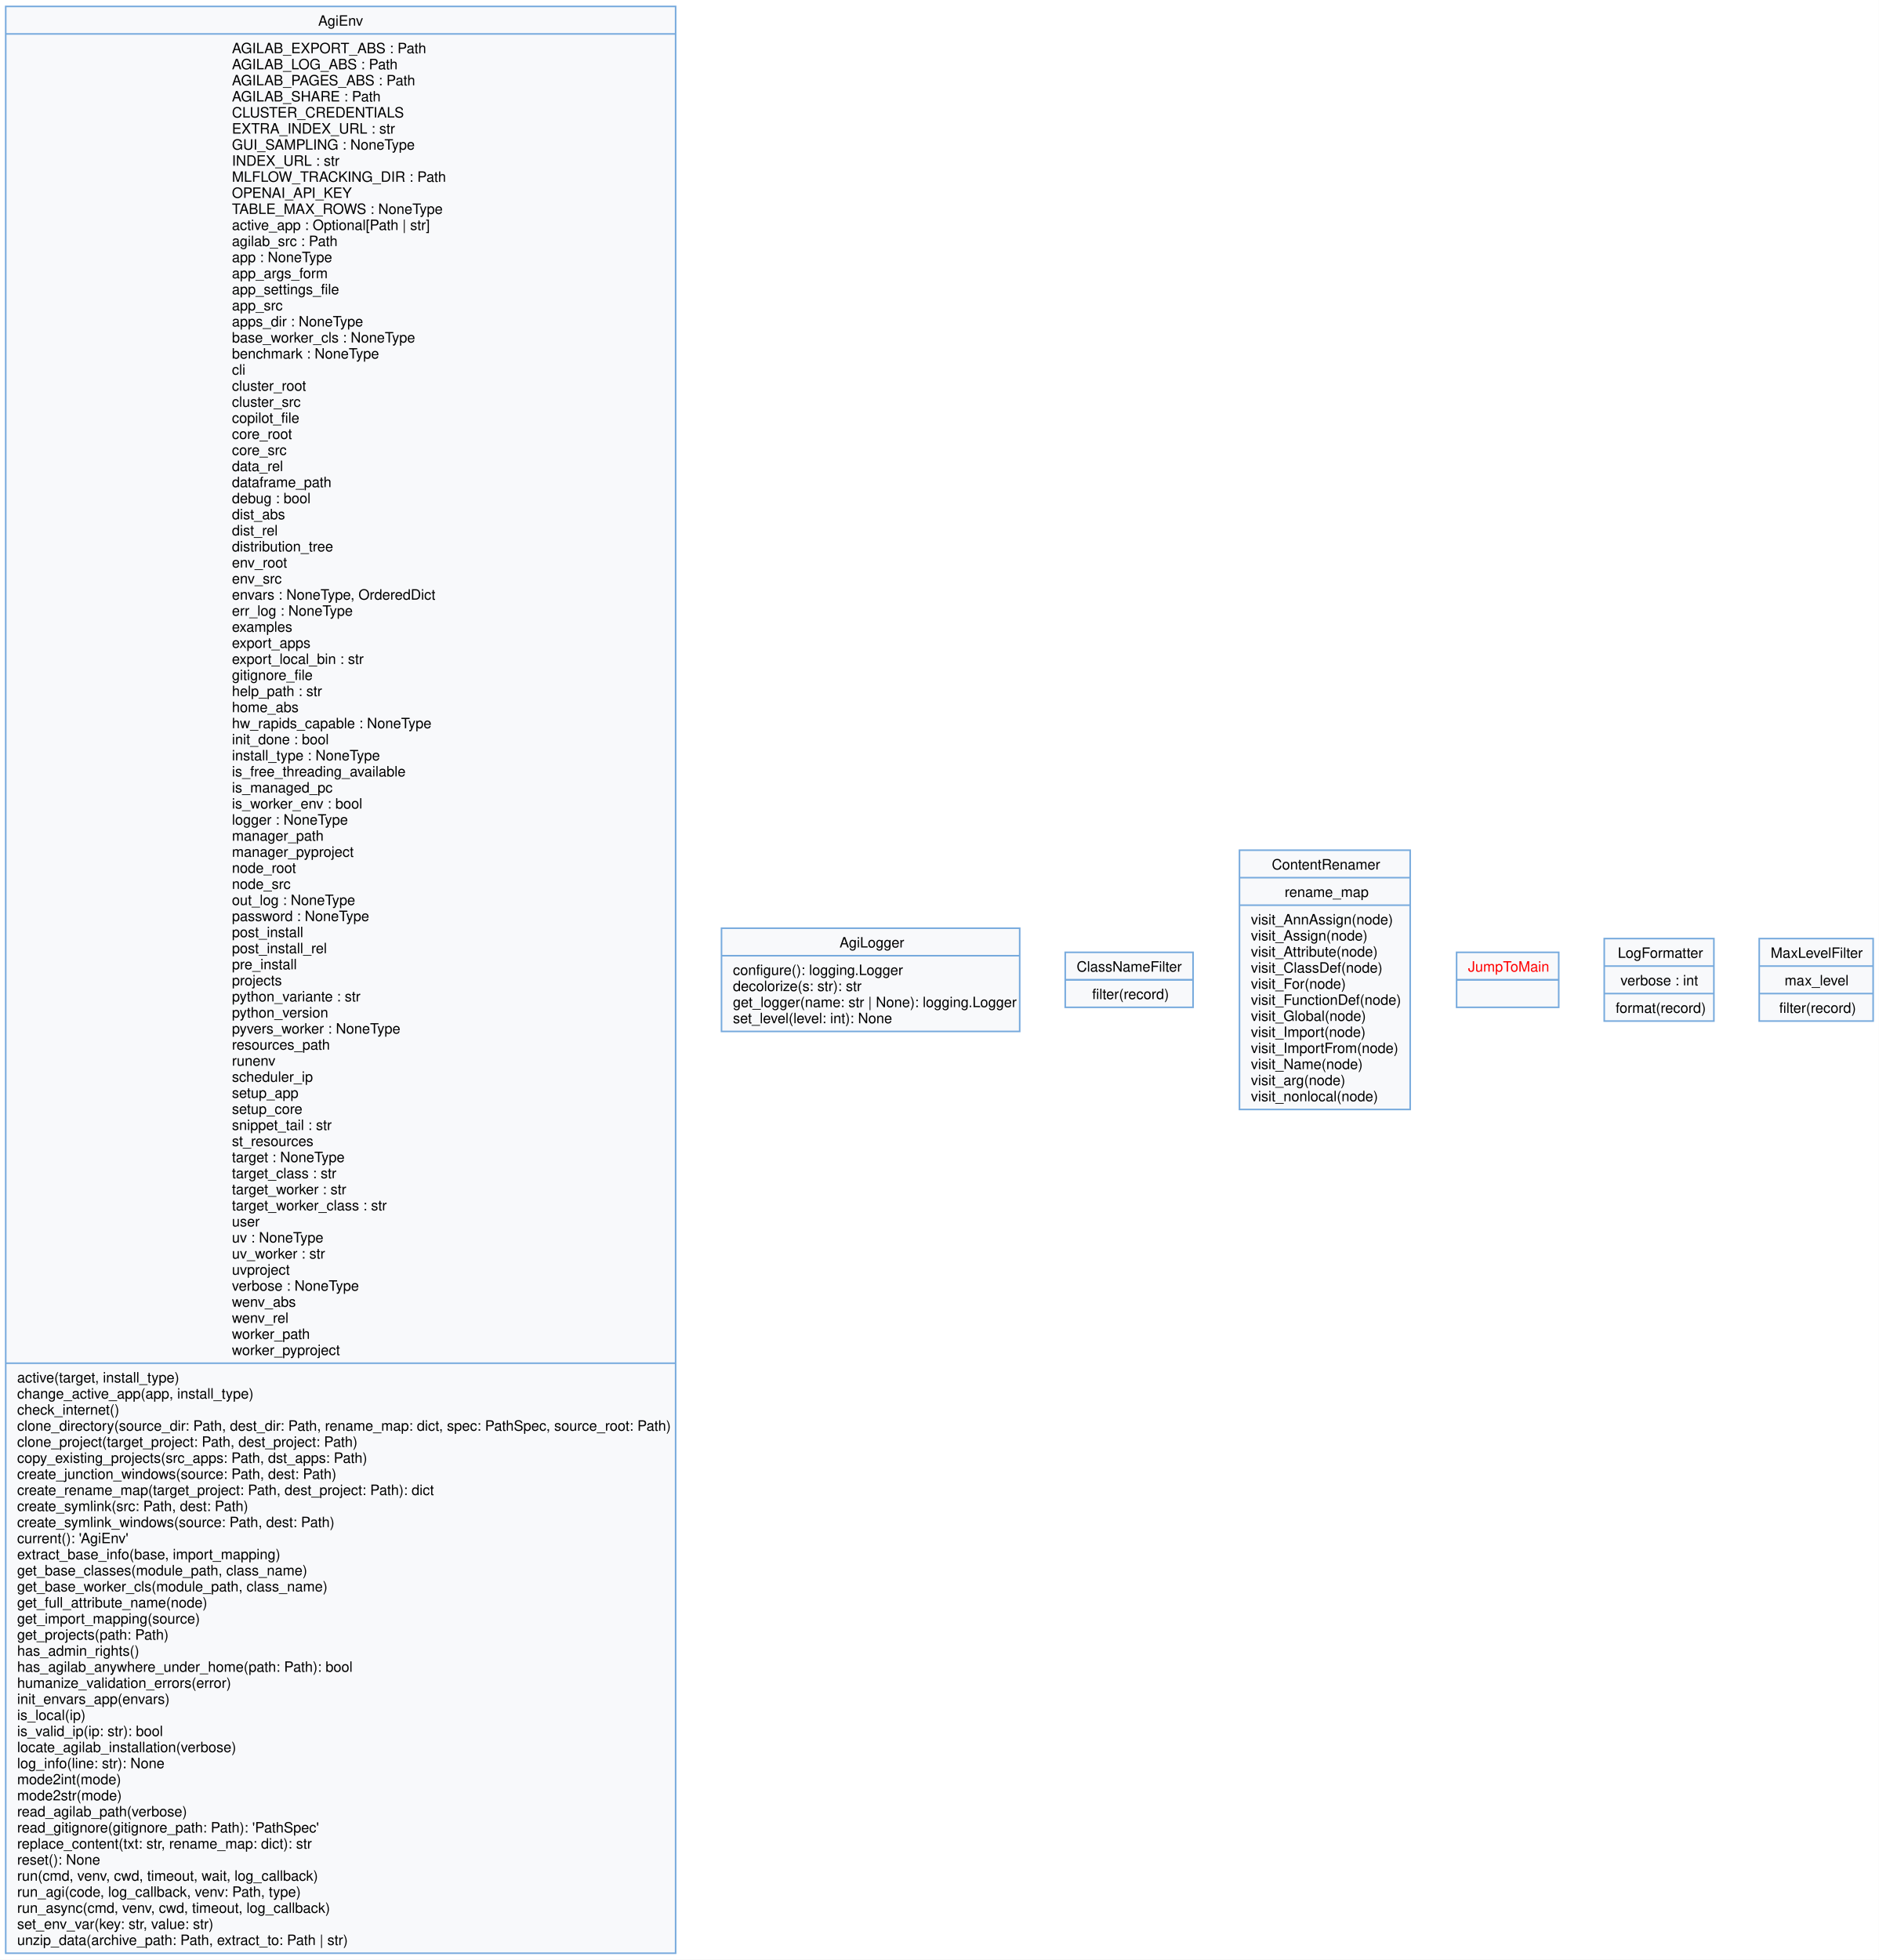
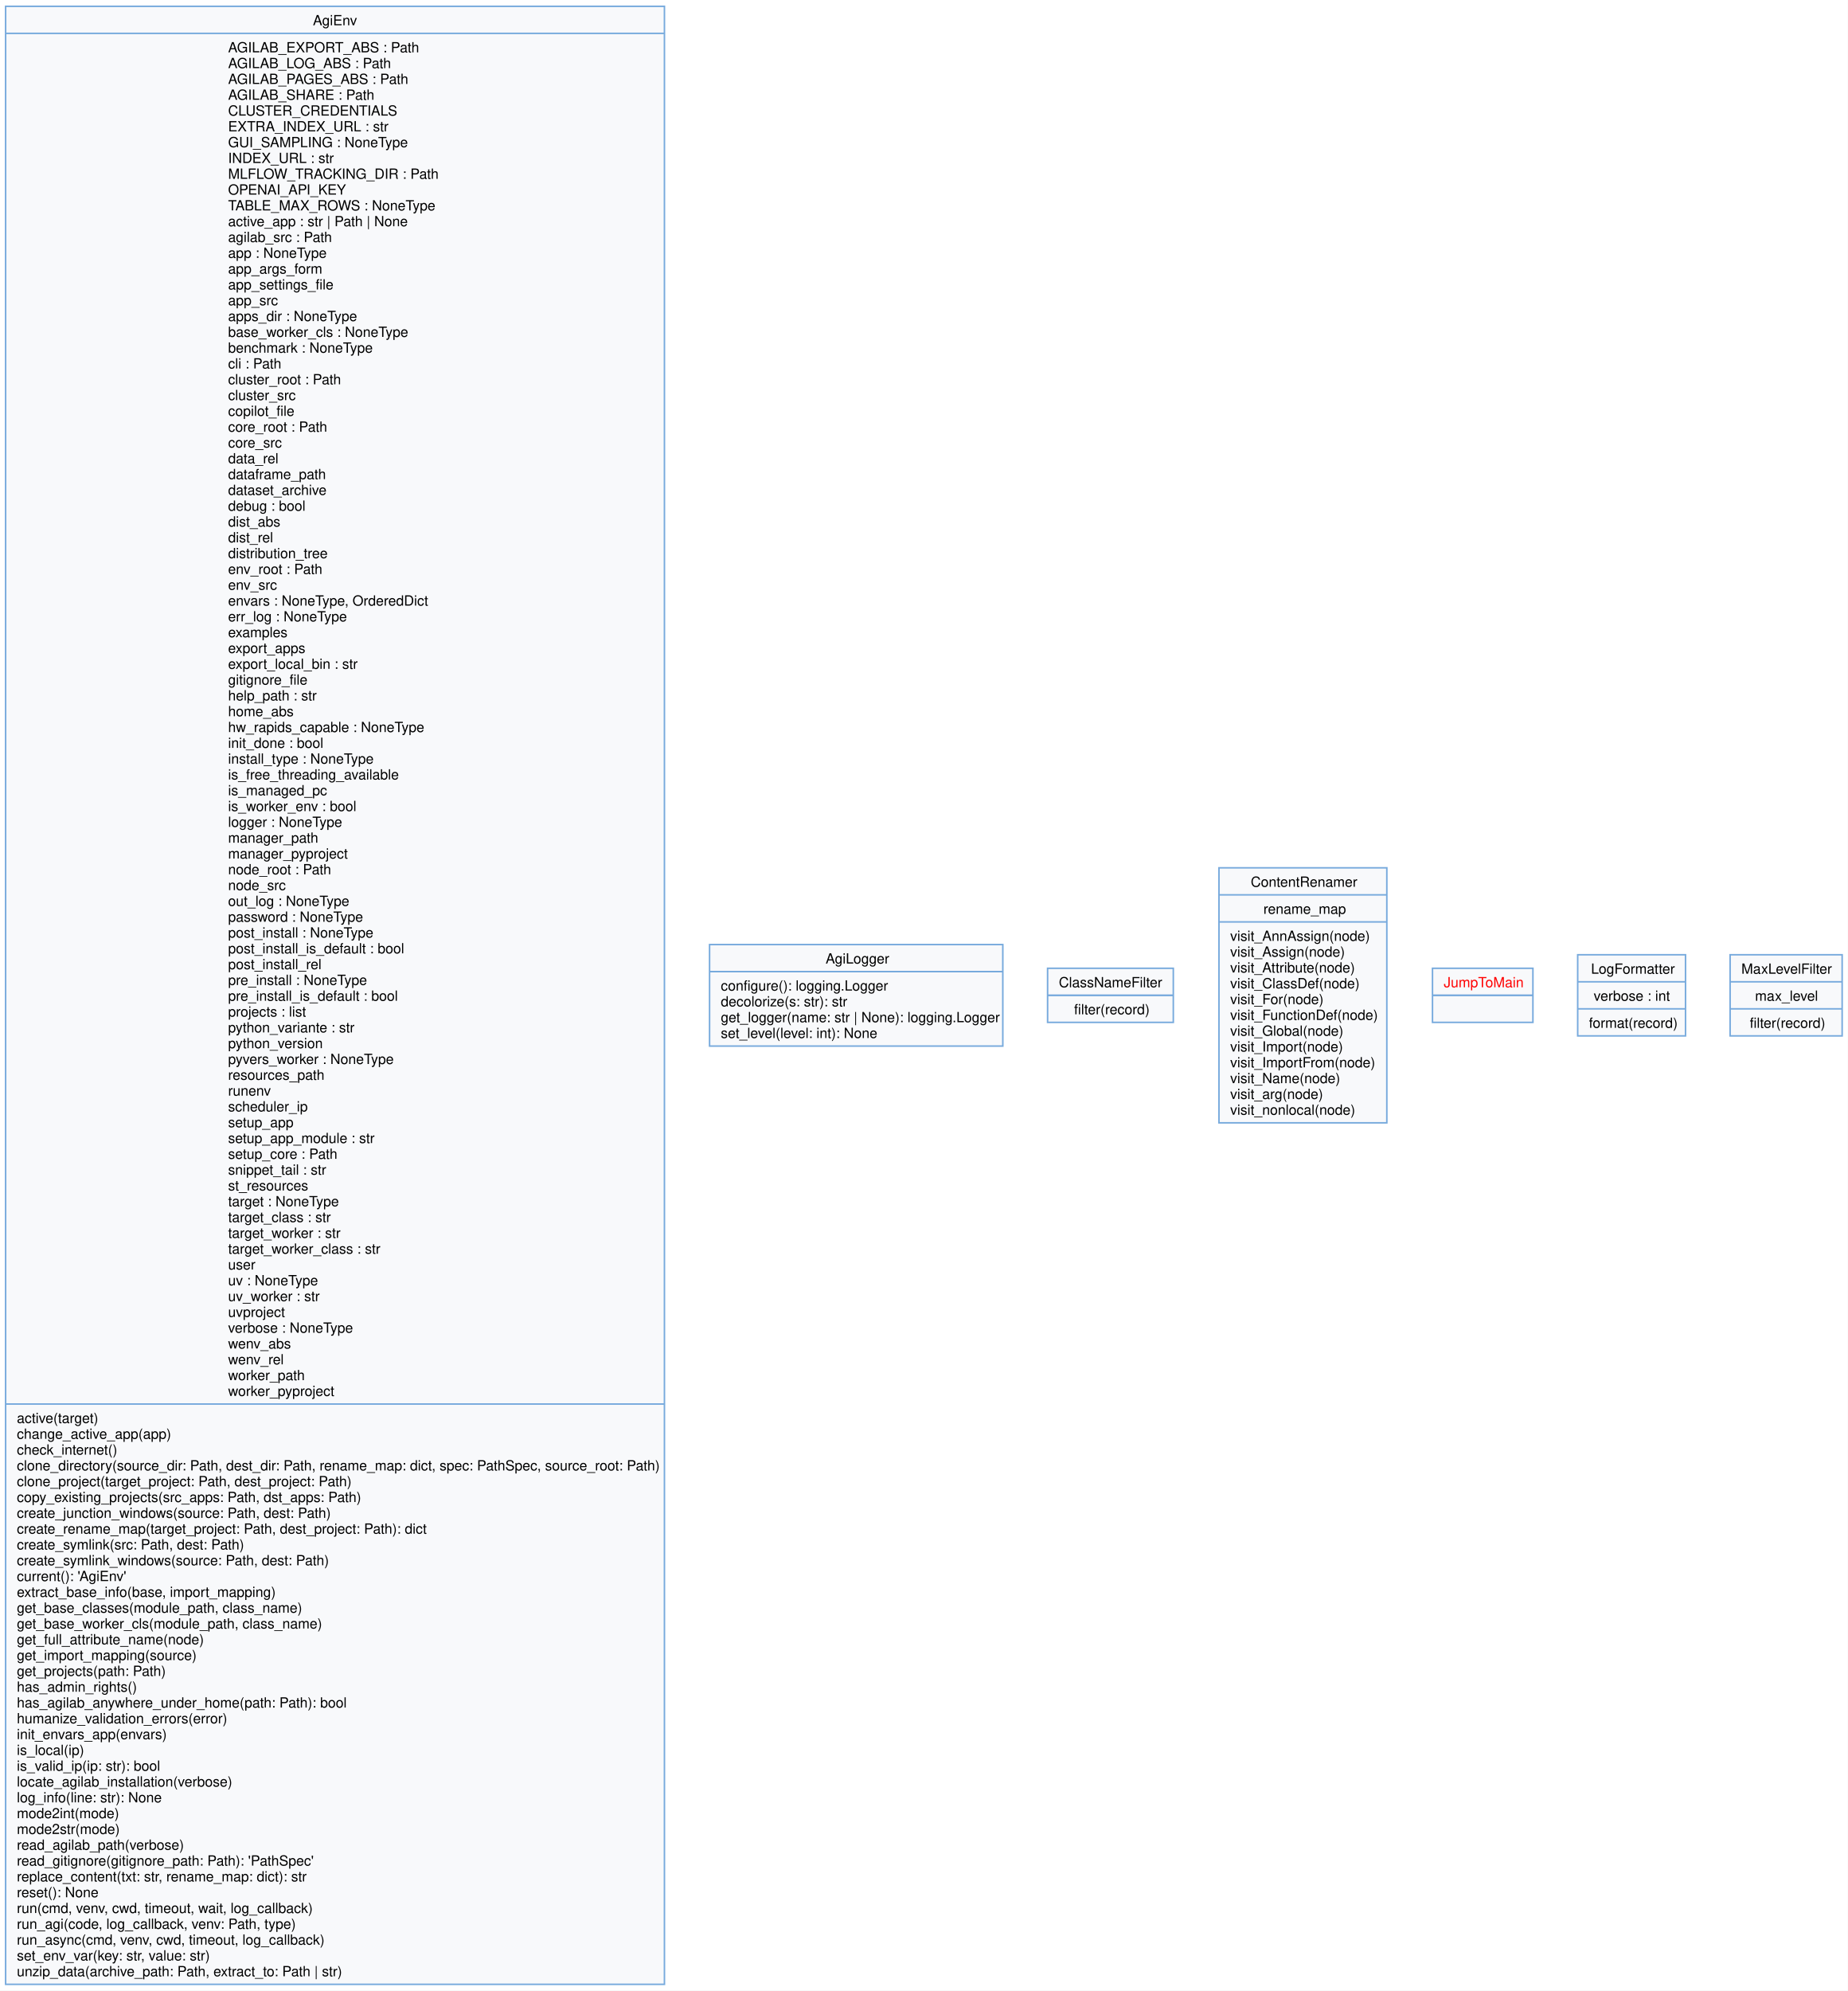
- <svg xmlns="http://www.w3.org/2000/svg" width="1315pt" height="1372pt" viewBox="0.00 0.00 1315.00 1372.00">
-   <g id="graph0" class="graph" transform="scale(1 1) rotate(0) translate(4 1367.75)">
-     <polygon fill="white" stroke="none" points="-4,4 -4,-1367.75 1311.38,-1367.75 1311.38,4 -4,4" />
+ <svg xmlns="http://www.w3.org/2000/svg" width="1315pt" height="1417pt" viewBox="0.00 0.00 1315.00 1417.00">
+   <g id="graph0" class="graph" transform="scale(1 1) rotate(0) translate(4 1412.75)">
+     <polygon fill="white" stroke="none" points="-4,4 -4,-1412.75 1311.38,-1412.75 1311.38,4 -4,4" />
    <g id="node1" class="node">
-       <polygon fill="#f8f9fb" stroke="#77aadd" stroke-width="1.1" points="0,-0.5 0,-1363.25 469,-1363.25 469,-0.5 0,-0.5" />
-       <text xml:space="preserve" text-anchor="start" x="218.75" y="-1349.75" font-family="Helvetica,sans-Serif" font-size="10.00">AgiEnv</text>
-       <polyline fill="none" stroke="#77aadd" stroke-width="1.1" points="0,-1344 469,-1344" />
-       <text xml:space="preserve" text-anchor="start" x="158.38" y="-1330.5" font-family="Helvetica,sans-Serif" font-size="10.00">AGILAB_EXPORT_ABS : Path</text>
-       <text xml:space="preserve" text-anchor="start" x="158.38" y="-1319.25" font-family="Helvetica,sans-Serif" font-size="10.00">AGILAB_LOG_ABS : Path</text>
-       <text xml:space="preserve" text-anchor="start" x="158.38" y="-1308" font-family="Helvetica,sans-Serif" font-size="10.00">AGILAB_PAGES_ABS : Path</text>
-       <text xml:space="preserve" text-anchor="start" x="158.38" y="-1296.75" font-family="Helvetica,sans-Serif" font-size="10.00">AGILAB_SHARE : Path</text>
-       <text xml:space="preserve" text-anchor="start" x="158.38" y="-1285.5" font-family="Helvetica,sans-Serif" font-size="10.00">CLUSTER_CREDENTIALS</text>
-       <text xml:space="preserve" text-anchor="start" x="158.38" y="-1274.25" font-family="Helvetica,sans-Serif" font-size="10.00">EXTRA_INDEX_URL : str</text>
-       <text xml:space="preserve" text-anchor="start" x="158.38" y="-1263" font-family="Helvetica,sans-Serif" font-size="10.00">GUI_SAMPLING : NoneType</text>
-       <text xml:space="preserve" text-anchor="start" x="158.38" y="-1251.75" font-family="Helvetica,sans-Serif" font-size="10.00">INDEX_URL : str</text>
-       <text xml:space="preserve" text-anchor="start" x="158.38" y="-1240.5" font-family="Helvetica,sans-Serif" font-size="10.00">MLFLOW_TRACKING_DIR : Path</text>
-       <text xml:space="preserve" text-anchor="start" x="158.38" y="-1229.25" font-family="Helvetica,sans-Serif" font-size="10.00">OPENAI_API_KEY</text>
-       <text xml:space="preserve" text-anchor="start" x="158.38" y="-1218" font-family="Helvetica,sans-Serif" font-size="10.00">TABLE_MAX_ROWS : NoneType</text>
-       <text xml:space="preserve" text-anchor="start" x="158.38" y="-1206.75" font-family="Helvetica,sans-Serif" font-size="10.00">active_app : Optional[Path | str]</text>
-       <text xml:space="preserve" text-anchor="start" x="158.38" y="-1195.5" font-family="Helvetica,sans-Serif" font-size="10.00">agilab_src : Path</text>
-       <text xml:space="preserve" text-anchor="start" x="158.38" y="-1184.25" font-family="Helvetica,sans-Serif" font-size="10.00">app : NoneType</text>
-       <text xml:space="preserve" text-anchor="start" x="158.38" y="-1173" font-family="Helvetica,sans-Serif" font-size="10.00">app_args_form</text>
-       <text xml:space="preserve" text-anchor="start" x="158.38" y="-1161.75" font-family="Helvetica,sans-Serif" font-size="10.00">app_settings_file</text>
-       <text xml:space="preserve" text-anchor="start" x="158.38" y="-1150.5" font-family="Helvetica,sans-Serif" font-size="10.00">app_src</text>
-       <text xml:space="preserve" text-anchor="start" x="158.38" y="-1139.25" font-family="Helvetica,sans-Serif" font-size="10.00">apps_dir : NoneType</text>
-       <text xml:space="preserve" text-anchor="start" x="158.38" y="-1128" font-family="Helvetica,sans-Serif" font-size="10.00">base_worker_cls : NoneType</text>
-       <text xml:space="preserve" text-anchor="start" x="158.38" y="-1116.75" font-family="Helvetica,sans-Serif" font-size="10.00">benchmark : NoneType</text>
-       <text xml:space="preserve" text-anchor="start" x="158.38" y="-1105.5" font-family="Helvetica,sans-Serif" font-size="10.00">cli</text>
-       <text xml:space="preserve" text-anchor="start" x="158.38" y="-1094.25" font-family="Helvetica,sans-Serif" font-size="10.00">cluster_root</text>
-       <text xml:space="preserve" text-anchor="start" x="158.38" y="-1083" font-family="Helvetica,sans-Serif" font-size="10.00">cluster_src</text>
-       <text xml:space="preserve" text-anchor="start" x="158.38" y="-1071.75" font-family="Helvetica,sans-Serif" font-size="10.00">copilot_file</text>
-       <text xml:space="preserve" text-anchor="start" x="158.38" y="-1060.5" font-family="Helvetica,sans-Serif" font-size="10.00">core_root</text>
-       <text xml:space="preserve" text-anchor="start" x="158.38" y="-1049.25" font-family="Helvetica,sans-Serif" font-size="10.00">core_src</text>
-       <text xml:space="preserve" text-anchor="start" x="158.38" y="-1038" font-family="Helvetica,sans-Serif" font-size="10.00">data_rel</text>
-       <text xml:space="preserve" text-anchor="start" x="158.38" y="-1026.75" font-family="Helvetica,sans-Serif" font-size="10.00">dataframe_path</text>
-       <text xml:space="preserve" text-anchor="start" x="158.38" y="-1015.5" font-family="Helvetica,sans-Serif" font-size="10.00">debug : bool</text>
-       <text xml:space="preserve" text-anchor="start" x="158.38" y="-1004.25" font-family="Helvetica,sans-Serif" font-size="10.00">dist_abs</text>
-       <text xml:space="preserve" text-anchor="start" x="158.38" y="-993" font-family="Helvetica,sans-Serif" font-size="10.00">dist_rel</text>
-       <text xml:space="preserve" text-anchor="start" x="158.38" y="-981.75" font-family="Helvetica,sans-Serif" font-size="10.00">distribution_tree</text>
-       <text xml:space="preserve" text-anchor="start" x="158.38" y="-970.5" font-family="Helvetica,sans-Serif" font-size="10.00">env_root</text>
-       <text xml:space="preserve" text-anchor="start" x="158.38" y="-959.25" font-family="Helvetica,sans-Serif" font-size="10.00">env_src</text>
-       <text xml:space="preserve" text-anchor="start" x="158.38" y="-948" font-family="Helvetica,sans-Serif" font-size="10.00">envars : NoneType, OrderedDict</text>
-       <text xml:space="preserve" text-anchor="start" x="158.38" y="-936.75" font-family="Helvetica,sans-Serif" font-size="10.00">err_log : NoneType</text>
-       <text xml:space="preserve" text-anchor="start" x="158.38" y="-925.5" font-family="Helvetica,sans-Serif" font-size="10.00">examples</text>
-       <text xml:space="preserve" text-anchor="start" x="158.38" y="-914.25" font-family="Helvetica,sans-Serif" font-size="10.00">export_apps</text>
-       <text xml:space="preserve" text-anchor="start" x="158.38" y="-903" font-family="Helvetica,sans-Serif" font-size="10.00">export_local_bin : str</text>
-       <text xml:space="preserve" text-anchor="start" x="158.38" y="-891.75" font-family="Helvetica,sans-Serif" font-size="10.00">gitignore_file</text>
-       <text xml:space="preserve" text-anchor="start" x="158.38" y="-880.5" font-family="Helvetica,sans-Serif" font-size="10.00">help_path : str</text>
-       <text xml:space="preserve" text-anchor="start" x="158.38" y="-869.25" font-family="Helvetica,sans-Serif" font-size="10.00">home_abs</text>
-       <text xml:space="preserve" text-anchor="start" x="158.38" y="-858" font-family="Helvetica,sans-Serif" font-size="10.00">hw_rapids_capable : NoneType</text>
-       <text xml:space="preserve" text-anchor="start" x="158.38" y="-846.75" font-family="Helvetica,sans-Serif" font-size="10.00">init_done : bool</text>
-       <text xml:space="preserve" text-anchor="start" x="158.38" y="-835.5" font-family="Helvetica,sans-Serif" font-size="10.00">install_type : NoneType</text>
-       <text xml:space="preserve" text-anchor="start" x="158.38" y="-824.25" font-family="Helvetica,sans-Serif" font-size="10.00">is_free_threading_available</text>
-       <text xml:space="preserve" text-anchor="start" x="158.38" y="-813" font-family="Helvetica,sans-Serif" font-size="10.00">is_managed_pc</text>
-       <text xml:space="preserve" text-anchor="start" x="158.38" y="-801.75" font-family="Helvetica,sans-Serif" font-size="10.00">is_worker_env : bool</text>
-       <text xml:space="preserve" text-anchor="start" x="158.38" y="-790.5" font-family="Helvetica,sans-Serif" font-size="10.00">logger : NoneType</text>
-       <text xml:space="preserve" text-anchor="start" x="158.38" y="-779.25" font-family="Helvetica,sans-Serif" font-size="10.00">manager_path</text>
-       <text xml:space="preserve" text-anchor="start" x="158.38" y="-768" font-family="Helvetica,sans-Serif" font-size="10.00">manager_pyproject</text>
-       <text xml:space="preserve" text-anchor="start" x="158.38" y="-756.75" font-family="Helvetica,sans-Serif" font-size="10.00">node_root</text>
-       <text xml:space="preserve" text-anchor="start" x="158.38" y="-745.5" font-family="Helvetica,sans-Serif" font-size="10.00">node_src</text>
-       <text xml:space="preserve" text-anchor="start" x="158.38" y="-734.25" font-family="Helvetica,sans-Serif" font-size="10.00">out_log : NoneType</text>
-       <text xml:space="preserve" text-anchor="start" x="158.38" y="-723" font-family="Helvetica,sans-Serif" font-size="10.00">password : NoneType</text>
-       <text xml:space="preserve" text-anchor="start" x="158.38" y="-711.75" font-family="Helvetica,sans-Serif" font-size="10.00">post_install</text>
-       <text xml:space="preserve" text-anchor="start" x="158.38" y="-700.5" font-family="Helvetica,sans-Serif" font-size="10.00">post_install_rel</text>
-       <text xml:space="preserve" text-anchor="start" x="158.38" y="-689.25" font-family="Helvetica,sans-Serif" font-size="10.00">pre_install</text>
-       <text xml:space="preserve" text-anchor="start" x="158.38" y="-678" font-family="Helvetica,sans-Serif" font-size="10.00">projects</text>
-       <text xml:space="preserve" text-anchor="start" x="158.38" y="-666.75" font-family="Helvetica,sans-Serif" font-size="10.00">python_variante : str</text>
-       <text xml:space="preserve" text-anchor="start" x="158.38" y="-655.5" font-family="Helvetica,sans-Serif" font-size="10.00">python_version</text>
-       <text xml:space="preserve" text-anchor="start" x="158.38" y="-644.25" font-family="Helvetica,sans-Serif" font-size="10.00">pyvers_worker : NoneType</text>
-       <text xml:space="preserve" text-anchor="start" x="158.38" y="-633" font-family="Helvetica,sans-Serif" font-size="10.00">resources_path</text>
-       <text xml:space="preserve" text-anchor="start" x="158.38" y="-621.75" font-family="Helvetica,sans-Serif" font-size="10.00">runenv</text>
-       <text xml:space="preserve" text-anchor="start" x="158.38" y="-610.5" font-family="Helvetica,sans-Serif" font-size="10.00">scheduler_ip</text>
-       <text xml:space="preserve" text-anchor="start" x="158.38" y="-599.25" font-family="Helvetica,sans-Serif" font-size="10.00">setup_app</text>
-       <text xml:space="preserve" text-anchor="start" x="158.38" y="-588" font-family="Helvetica,sans-Serif" font-size="10.00">setup_core</text>
+       <polygon fill="#f8f9fb" stroke="#77aadd" stroke-width="1.1" points="0,-0.5 0,-1408.25 469,-1408.25 469,-0.5 0,-0.5" />
+       <text xml:space="preserve" text-anchor="start" x="218.75" y="-1394.75" font-family="Helvetica,sans-Serif" font-size="10.00">AgiEnv</text>
+       <polyline fill="none" stroke="#77aadd" stroke-width="1.1" points="0,-1389 469,-1389" />
+       <text xml:space="preserve" text-anchor="start" x="158.38" y="-1375.5" font-family="Helvetica,sans-Serif" font-size="10.00">AGILAB_EXPORT_ABS : Path</text>
+       <text xml:space="preserve" text-anchor="start" x="158.38" y="-1364.25" font-family="Helvetica,sans-Serif" font-size="10.00">AGILAB_LOG_ABS : Path</text>
+       <text xml:space="preserve" text-anchor="start" x="158.38" y="-1353" font-family="Helvetica,sans-Serif" font-size="10.00">AGILAB_PAGES_ABS : Path</text>
+       <text xml:space="preserve" text-anchor="start" x="158.38" y="-1341.75" font-family="Helvetica,sans-Serif" font-size="10.00">AGILAB_SHARE : Path</text>
+       <text xml:space="preserve" text-anchor="start" x="158.38" y="-1330.5" font-family="Helvetica,sans-Serif" font-size="10.00">CLUSTER_CREDENTIALS</text>
+       <text xml:space="preserve" text-anchor="start" x="158.38" y="-1319.25" font-family="Helvetica,sans-Serif" font-size="10.00">EXTRA_INDEX_URL : str</text>
+       <text xml:space="preserve" text-anchor="start" x="158.38" y="-1308" font-family="Helvetica,sans-Serif" font-size="10.00">GUI_SAMPLING : NoneType</text>
+       <text xml:space="preserve" text-anchor="start" x="158.38" y="-1296.75" font-family="Helvetica,sans-Serif" font-size="10.00">INDEX_URL : str</text>
+       <text xml:space="preserve" text-anchor="start" x="158.38" y="-1285.5" font-family="Helvetica,sans-Serif" font-size="10.00">MLFLOW_TRACKING_DIR : Path</text>
+       <text xml:space="preserve" text-anchor="start" x="158.38" y="-1274.25" font-family="Helvetica,sans-Serif" font-size="10.00">OPENAI_API_KEY</text>
+       <text xml:space="preserve" text-anchor="start" x="158.38" y="-1263" font-family="Helvetica,sans-Serif" font-size="10.00">TABLE_MAX_ROWS : NoneType</text>
+       <text xml:space="preserve" text-anchor="start" x="158.38" y="-1251.75" font-family="Helvetica,sans-Serif" font-size="10.00">active_app : str | Path | None</text>
+       <text xml:space="preserve" text-anchor="start" x="158.38" y="-1240.5" font-family="Helvetica,sans-Serif" font-size="10.00">agilab_src : Path</text>
+       <text xml:space="preserve" text-anchor="start" x="158.38" y="-1229.25" font-family="Helvetica,sans-Serif" font-size="10.00">app : NoneType</text>
+       <text xml:space="preserve" text-anchor="start" x="158.38" y="-1218" font-family="Helvetica,sans-Serif" font-size="10.00">app_args_form</text>
+       <text xml:space="preserve" text-anchor="start" x="158.38" y="-1206.75" font-family="Helvetica,sans-Serif" font-size="10.00">app_settings_file</text>
+       <text xml:space="preserve" text-anchor="start" x="158.38" y="-1195.5" font-family="Helvetica,sans-Serif" font-size="10.00">app_src</text>
+       <text xml:space="preserve" text-anchor="start" x="158.38" y="-1184.25" font-family="Helvetica,sans-Serif" font-size="10.00">apps_dir : NoneType</text>
+       <text xml:space="preserve" text-anchor="start" x="158.38" y="-1173" font-family="Helvetica,sans-Serif" font-size="10.00">base_worker_cls : NoneType</text>
+       <text xml:space="preserve" text-anchor="start" x="158.38" y="-1161.75" font-family="Helvetica,sans-Serif" font-size="10.00">benchmark : NoneType</text>
+       <text xml:space="preserve" text-anchor="start" x="158.38" y="-1150.5" font-family="Helvetica,sans-Serif" font-size="10.00">cli : Path</text>
+       <text xml:space="preserve" text-anchor="start" x="158.38" y="-1139.25" font-family="Helvetica,sans-Serif" font-size="10.00">cluster_root : Path</text>
+       <text xml:space="preserve" text-anchor="start" x="158.38" y="-1128" font-family="Helvetica,sans-Serif" font-size="10.00">cluster_src</text>
+       <text xml:space="preserve" text-anchor="start" x="158.38" y="-1116.75" font-family="Helvetica,sans-Serif" font-size="10.00">copilot_file</text>
+       <text xml:space="preserve" text-anchor="start" x="158.38" y="-1105.5" font-family="Helvetica,sans-Serif" font-size="10.00">core_root : Path</text>
+       <text xml:space="preserve" text-anchor="start" x="158.38" y="-1094.25" font-family="Helvetica,sans-Serif" font-size="10.00">core_src</text>
+       <text xml:space="preserve" text-anchor="start" x="158.38" y="-1083" font-family="Helvetica,sans-Serif" font-size="10.00">data_rel</text>
+       <text xml:space="preserve" text-anchor="start" x="158.38" y="-1071.75" font-family="Helvetica,sans-Serif" font-size="10.00">dataframe_path</text>
+       <text xml:space="preserve" text-anchor="start" x="158.38" y="-1060.5" font-family="Helvetica,sans-Serif" font-size="10.00">dataset_archive</text>
+       <text xml:space="preserve" text-anchor="start" x="158.38" y="-1049.25" font-family="Helvetica,sans-Serif" font-size="10.00">debug : bool</text>
+       <text xml:space="preserve" text-anchor="start" x="158.38" y="-1038" font-family="Helvetica,sans-Serif" font-size="10.00">dist_abs</text>
+       <text xml:space="preserve" text-anchor="start" x="158.38" y="-1026.75" font-family="Helvetica,sans-Serif" font-size="10.00">dist_rel</text>
+       <text xml:space="preserve" text-anchor="start" x="158.38" y="-1015.5" font-family="Helvetica,sans-Serif" font-size="10.00">distribution_tree</text>
+       <text xml:space="preserve" text-anchor="start" x="158.38" y="-1004.25" font-family="Helvetica,sans-Serif" font-size="10.00">env_root : Path</text>
+       <text xml:space="preserve" text-anchor="start" x="158.38" y="-993" font-family="Helvetica,sans-Serif" font-size="10.00">env_src</text>
+       <text xml:space="preserve" text-anchor="start" x="158.38" y="-981.75" font-family="Helvetica,sans-Serif" font-size="10.00">envars : NoneType, OrderedDict</text>
+       <text xml:space="preserve" text-anchor="start" x="158.38" y="-970.5" font-family="Helvetica,sans-Serif" font-size="10.00">err_log : NoneType</text>
+       <text xml:space="preserve" text-anchor="start" x="158.38" y="-959.25" font-family="Helvetica,sans-Serif" font-size="10.00">examples</text>
+       <text xml:space="preserve" text-anchor="start" x="158.38" y="-948" font-family="Helvetica,sans-Serif" font-size="10.00">export_apps</text>
+       <text xml:space="preserve" text-anchor="start" x="158.38" y="-936.75" font-family="Helvetica,sans-Serif" font-size="10.00">export_local_bin : str</text>
+       <text xml:space="preserve" text-anchor="start" x="158.38" y="-925.5" font-family="Helvetica,sans-Serif" font-size="10.00">gitignore_file</text>
+       <text xml:space="preserve" text-anchor="start" x="158.38" y="-914.25" font-family="Helvetica,sans-Serif" font-size="10.00">help_path : str</text>
+       <text xml:space="preserve" text-anchor="start" x="158.38" y="-903" font-family="Helvetica,sans-Serif" font-size="10.00">home_abs</text>
+       <text xml:space="preserve" text-anchor="start" x="158.38" y="-891.75" font-family="Helvetica,sans-Serif" font-size="10.00">hw_rapids_capable : NoneType</text>
+       <text xml:space="preserve" text-anchor="start" x="158.38" y="-880.5" font-family="Helvetica,sans-Serif" font-size="10.00">init_done : bool</text>
+       <text xml:space="preserve" text-anchor="start" x="158.38" y="-869.25" font-family="Helvetica,sans-Serif" font-size="10.00">install_type : NoneType</text>
+       <text xml:space="preserve" text-anchor="start" x="158.38" y="-858" font-family="Helvetica,sans-Serif" font-size="10.00">is_free_threading_available</text>
+       <text xml:space="preserve" text-anchor="start" x="158.38" y="-846.75" font-family="Helvetica,sans-Serif" font-size="10.00">is_managed_pc</text>
+       <text xml:space="preserve" text-anchor="start" x="158.38" y="-835.5" font-family="Helvetica,sans-Serif" font-size="10.00">is_worker_env : bool</text>
+       <text xml:space="preserve" text-anchor="start" x="158.38" y="-824.25" font-family="Helvetica,sans-Serif" font-size="10.00">logger : NoneType</text>
+       <text xml:space="preserve" text-anchor="start" x="158.38" y="-813" font-family="Helvetica,sans-Serif" font-size="10.00">manager_path</text>
+       <text xml:space="preserve" text-anchor="start" x="158.38" y="-801.75" font-family="Helvetica,sans-Serif" font-size="10.00">manager_pyproject</text>
+       <text xml:space="preserve" text-anchor="start" x="158.38" y="-790.5" font-family="Helvetica,sans-Serif" font-size="10.00">node_root : Path</text>
+       <text xml:space="preserve" text-anchor="start" x="158.38" y="-779.25" font-family="Helvetica,sans-Serif" font-size="10.00">node_src</text>
+       <text xml:space="preserve" text-anchor="start" x="158.38" y="-768" font-family="Helvetica,sans-Serif" font-size="10.00">out_log : NoneType</text>
+       <text xml:space="preserve" text-anchor="start" x="158.38" y="-756.75" font-family="Helvetica,sans-Serif" font-size="10.00">password : NoneType</text>
+       <text xml:space="preserve" text-anchor="start" x="158.38" y="-745.5" font-family="Helvetica,sans-Serif" font-size="10.00">post_install : NoneType</text>
+       <text xml:space="preserve" text-anchor="start" x="158.38" y="-734.25" font-family="Helvetica,sans-Serif" font-size="10.00">post_install_is_default : bool</text>
+       <text xml:space="preserve" text-anchor="start" x="158.38" y="-723" font-family="Helvetica,sans-Serif" font-size="10.00">post_install_rel</text>
+       <text xml:space="preserve" text-anchor="start" x="158.38" y="-711.75" font-family="Helvetica,sans-Serif" font-size="10.00">pre_install : NoneType</text>
+       <text xml:space="preserve" text-anchor="start" x="158.38" y="-700.5" font-family="Helvetica,sans-Serif" font-size="10.00">pre_install_is_default : bool</text>
+       <text xml:space="preserve" text-anchor="start" x="158.38" y="-689.25" font-family="Helvetica,sans-Serif" font-size="10.00">projects : list</text>
+       <text xml:space="preserve" text-anchor="start" x="158.38" y="-678" font-family="Helvetica,sans-Serif" font-size="10.00">python_variante : str</text>
+       <text xml:space="preserve" text-anchor="start" x="158.38" y="-666.75" font-family="Helvetica,sans-Serif" font-size="10.00">python_version</text>
+       <text xml:space="preserve" text-anchor="start" x="158.38" y="-655.5" font-family="Helvetica,sans-Serif" font-size="10.00">pyvers_worker : NoneType</text>
+       <text xml:space="preserve" text-anchor="start" x="158.38" y="-644.25" font-family="Helvetica,sans-Serif" font-size="10.00">resources_path</text>
+       <text xml:space="preserve" text-anchor="start" x="158.38" y="-633" font-family="Helvetica,sans-Serif" font-size="10.00">runenv</text>
+       <text xml:space="preserve" text-anchor="start" x="158.38" y="-621.75" font-family="Helvetica,sans-Serif" font-size="10.00">scheduler_ip</text>
+       <text xml:space="preserve" text-anchor="start" x="158.38" y="-610.5" font-family="Helvetica,sans-Serif" font-size="10.00">setup_app</text>
+       <text xml:space="preserve" text-anchor="start" x="158.38" y="-599.25" font-family="Helvetica,sans-Serif" font-size="10.00">setup_app_module : str</text>
+       <text xml:space="preserve" text-anchor="start" x="158.38" y="-588" font-family="Helvetica,sans-Serif" font-size="10.00">setup_core : Path</text>
      <text xml:space="preserve" text-anchor="start" x="158.38" y="-576.75" font-family="Helvetica,sans-Serif" font-size="10.00">snippet_tail : str</text>
      <text xml:space="preserve" text-anchor="start" x="158.38" y="-565.5" font-family="Helvetica,sans-Serif" font-size="10.00">st_resources</text>
      <text xml:space="preserve" text-anchor="start" x="158.38" y="-554.25" font-family="Helvetica,sans-Serif" font-size="10.00">target : NoneType</text>
      <text xml:space="preserve" text-anchor="start" x="158.38" y="-543" font-family="Helvetica,sans-Serif" font-size="10.00">target_class : str</text>
      <text xml:space="preserve" text-anchor="start" x="158.38" y="-531.75" font-family="Helvetica,sans-Serif" font-size="10.00">target_worker : str</text>
      <text xml:space="preserve" text-anchor="start" x="158.38" y="-520.5" font-family="Helvetica,sans-Serif" font-size="10.00">target_worker_class : str</text>
      <text xml:space="preserve" text-anchor="start" x="158.38" y="-509.25" font-family="Helvetica,sans-Serif" font-size="10.00">user</text>
      <text xml:space="preserve" text-anchor="start" x="158.38" y="-498" font-family="Helvetica,sans-Serif" font-size="10.00">uv : NoneType</text>
      <text xml:space="preserve" text-anchor="start" x="158.38" y="-486.75" font-family="Helvetica,sans-Serif" font-size="10.00">uv_worker : str</text>
      <text xml:space="preserve" text-anchor="start" x="158.38" y="-475.5" font-family="Helvetica,sans-Serif" font-size="10.00">uvproject</text>
      <text xml:space="preserve" text-anchor="start" x="158.38" y="-464.25" font-family="Helvetica,sans-Serif" font-size="10.00">verbose : NoneType</text>
      <text xml:space="preserve" text-anchor="start" x="158.38" y="-453" font-family="Helvetica,sans-Serif" font-size="10.00">wenv_abs</text>
      <text xml:space="preserve" text-anchor="start" x="158.38" y="-441.75" font-family="Helvetica,sans-Serif" font-size="10.00">wenv_rel</text>
      <text xml:space="preserve" text-anchor="start" x="158.38" y="-430.5" font-family="Helvetica,sans-Serif" font-size="10.00">worker_path</text>
      <text xml:space="preserve" text-anchor="start" x="158.38" y="-419.25" font-family="Helvetica,sans-Serif" font-size="10.00">worker_pyproject</text>
      <polyline fill="none" stroke="#77aadd" stroke-width="1.1" points="0,-413.5 469,-413.5" />
-       <text xml:space="preserve" text-anchor="start" x="8" y="-400" font-family="Helvetica,sans-Serif" font-size="10.00">active(target, install_type)</text>
-       <text xml:space="preserve" text-anchor="start" x="8" y="-388.75" font-family="Helvetica,sans-Serif" font-size="10.00">change_active_app(app, install_type)</text>
+       <text xml:space="preserve" text-anchor="start" x="8" y="-400" font-family="Helvetica,sans-Serif" font-size="10.00">active(target)</text>
+       <text xml:space="preserve" text-anchor="start" x="8" y="-388.75" font-family="Helvetica,sans-Serif" font-size="10.00">change_active_app(app)</text>
      <text xml:space="preserve" text-anchor="start" x="8" y="-377.5" font-family="Helvetica,sans-Serif" font-size="10.00">check_internet()</text>
      <text xml:space="preserve" text-anchor="start" x="8" y="-366.25" font-family="Helvetica,sans-Serif" font-size="10.00">clone_directory(source_dir: Path, dest_dir: Path, rename_map: dict, spec: PathSpec, source_root: Path)</text>
      <text xml:space="preserve" text-anchor="start" x="8" y="-355" font-family="Helvetica,sans-Serif" font-size="10.00">clone_project(target_project: Path, dest_project: Path)</text>
      <text xml:space="preserve" text-anchor="start" x="8" y="-343.75" font-family="Helvetica,sans-Serif" font-size="10.00">copy_existing_projects(src_apps: Path, dst_apps: Path)</text>
      <text xml:space="preserve" text-anchor="start" x="8" y="-332.5" font-family="Helvetica,sans-Serif" font-size="10.00">create_junction_windows(source: Path, dest: Path)</text>
      <text xml:space="preserve" text-anchor="start" x="8" y="-321.25" font-family="Helvetica,sans-Serif" font-size="10.00">create_rename_map(target_project: Path, dest_project: Path): dict</text>
      <text xml:space="preserve" text-anchor="start" x="8" y="-310" font-family="Helvetica,sans-Serif" font-size="10.00">create_symlink(src: Path, dest: Path)</text>
      <text xml:space="preserve" text-anchor="start" x="8" y="-298.75" font-family="Helvetica,sans-Serif" font-size="10.00">create_symlink_windows(source: Path, dest: Path)</text>
      <text xml:space="preserve" text-anchor="start" x="8" y="-287.5" font-family="Helvetica,sans-Serif" font-size="10.00">current(): 'AgiEnv'</text>
      <text xml:space="preserve" text-anchor="start" x="8" y="-276.25" font-family="Helvetica,sans-Serif" font-size="10.00">extract_base_info(base, import_mapping)</text>
      <text xml:space="preserve" text-anchor="start" x="8" y="-265" font-family="Helvetica,sans-Serif" font-size="10.00">get_base_classes(module_path, class_name)</text>
      <text xml:space="preserve" text-anchor="start" x="8" y="-253.75" font-family="Helvetica,sans-Serif" font-size="10.00">get_base_worker_cls(module_path, class_name)</text>
      <text xml:space="preserve" text-anchor="start" x="8" y="-242.5" font-family="Helvetica,sans-Serif" font-size="10.00">get_full_attribute_name(node)</text>
      <text xml:space="preserve" text-anchor="start" x="8" y="-231.25" font-family="Helvetica,sans-Serif" font-size="10.00">get_import_mapping(source)</text>
      <text xml:space="preserve" text-anchor="start" x="8" y="-220" font-family="Helvetica,sans-Serif" font-size="10.00">get_projects(path: Path)</text>
      <text xml:space="preserve" text-anchor="start" x="8" y="-208.75" font-family="Helvetica,sans-Serif" font-size="10.00">has_admin_rights()</text>
      <text xml:space="preserve" text-anchor="start" x="8" y="-197.5" font-family="Helvetica,sans-Serif" font-size="10.00">has_agilab_anywhere_under_home(path: Path): bool</text>
      <text xml:space="preserve" text-anchor="start" x="8" y="-186.25" font-family="Helvetica,sans-Serif" font-size="10.00">humanize_validation_errors(error)</text>
      <text xml:space="preserve" text-anchor="start" x="8" y="-175" font-family="Helvetica,sans-Serif" font-size="10.00">init_envars_app(envars)</text>
      <text xml:space="preserve" text-anchor="start" x="8" y="-163.75" font-family="Helvetica,sans-Serif" font-size="10.00">is_local(ip)</text>
      <text xml:space="preserve" text-anchor="start" x="8" y="-152.5" font-family="Helvetica,sans-Serif" font-size="10.00">is_valid_ip(ip: str): bool</text>
      <text xml:space="preserve" text-anchor="start" x="8" y="-141.25" font-family="Helvetica,sans-Serif" font-size="10.00">locate_agilab_installation(verbose)</text>
      <text xml:space="preserve" text-anchor="start" x="8" y="-130" font-family="Helvetica,sans-Serif" font-size="10.00">log_info(line: str): None</text>
      <text xml:space="preserve" text-anchor="start" x="8" y="-118.75" font-family="Helvetica,sans-Serif" font-size="10.00">mode2int(mode)</text>
      <text xml:space="preserve" text-anchor="start" x="8" y="-107.5" font-family="Helvetica,sans-Serif" font-size="10.00">mode2str(mode)</text>
      <text xml:space="preserve" text-anchor="start" x="8" y="-96.25" font-family="Helvetica,sans-Serif" font-size="10.00">read_agilab_path(verbose)</text>
      <text xml:space="preserve" text-anchor="start" x="8" y="-85" font-family="Helvetica,sans-Serif" font-size="10.00">read_gitignore(gitignore_path: Path): 'PathSpec'</text>
      <text xml:space="preserve" text-anchor="start" x="8" y="-73.75" font-family="Helvetica,sans-Serif" font-size="10.00">replace_content(txt: str, rename_map: dict): str</text>
      <text xml:space="preserve" text-anchor="start" x="8" y="-62.5" font-family="Helvetica,sans-Serif" font-size="10.00">reset(): None</text>
      <text xml:space="preserve" text-anchor="start" x="8" y="-51.25" font-family="Helvetica,sans-Serif" font-size="10.00">run(cmd, venv, cwd, timeout, wait, log_callback)</text>
      <text xml:space="preserve" text-anchor="start" x="8" y="-40" font-family="Helvetica,sans-Serif" font-size="10.00">run_agi(code, log_callback, venv: Path, type)</text>
      <text xml:space="preserve" text-anchor="start" x="8" y="-28.75" font-family="Helvetica,sans-Serif" font-size="10.00">run_async(cmd, venv, cwd, timeout, log_callback)</text>
      <text xml:space="preserve" text-anchor="start" x="8" y="-17.5" font-family="Helvetica,sans-Serif" font-size="10.00">set_env_var(key: str, value: str)</text>
      <text xml:space="preserve" text-anchor="start" x="8" y="-6.25" font-family="Helvetica,sans-Serif" font-size="10.00">unzip_data(archive_path: Path, extract_to: Path | str)</text>
    </g>
    <g id="node2" class="node">
-       <polygon fill="#f8f9fb" stroke="#77aadd" stroke-width="1.1" points="501.12,-645.75 501.12,-718 709.88,-718 709.88,-645.75 501.12,-645.75" />
-       <text xml:space="preserve" text-anchor="start" x="583.75" y="-704.5" font-family="Helvetica,sans-Serif" font-size="10.00">AgiLogger</text>
-       <polyline fill="none" stroke="#77aadd" stroke-width="1.1" points="501.12,-698.75 709.88,-698.75" />
-       <polyline fill="none" stroke="#77aadd" stroke-width="1.1" points="501.12,-698.75 709.88,-698.75" />
-       <text xml:space="preserve" text-anchor="start" x="509.12" y="-685.25" font-family="Helvetica,sans-Serif" font-size="10.00">configure(): logging.Logger</text>
-       <text xml:space="preserve" text-anchor="start" x="509.12" y="-674" font-family="Helvetica,sans-Serif" font-size="10.00">decolorize(s: str): str</text>
-       <text xml:space="preserve" text-anchor="start" x="509.12" y="-662.75" font-family="Helvetica,sans-Serif" font-size="10.00">get_logger(name: str | None): logging.Logger</text>
-       <text xml:space="preserve" text-anchor="start" x="509.12" y="-651.5" font-family="Helvetica,sans-Serif" font-size="10.00">set_level(level: int): None</text>
+       <polygon fill="#f8f9fb" stroke="#77aadd" stroke-width="1.1" points="501.12,-668.25 501.12,-740.5 709.88,-740.5 709.88,-668.25 501.12,-668.25" />
+       <text xml:space="preserve" text-anchor="start" x="583.75" y="-727" font-family="Helvetica,sans-Serif" font-size="10.00">AgiLogger</text>
+       <polyline fill="none" stroke="#77aadd" stroke-width="1.1" points="501.12,-721.25 709.88,-721.25" />
+       <polyline fill="none" stroke="#77aadd" stroke-width="1.1" points="501.12,-721.25 709.88,-721.25" />
+       <text xml:space="preserve" text-anchor="start" x="509.12" y="-707.75" font-family="Helvetica,sans-Serif" font-size="10.00">configure(): logging.Logger</text>
+       <text xml:space="preserve" text-anchor="start" x="509.12" y="-696.5" font-family="Helvetica,sans-Serif" font-size="10.00">decolorize(s: str): str</text>
+       <text xml:space="preserve" text-anchor="start" x="509.12" y="-685.25" font-family="Helvetica,sans-Serif" font-size="10.00">get_logger(name: str | None): logging.Logger</text>
+       <text xml:space="preserve" text-anchor="start" x="509.12" y="-674" font-family="Helvetica,sans-Serif" font-size="10.00">set_level(level: int): None</text>
    </g>
    <g id="node3" class="node">
-       <polygon fill="#f8f9fb" stroke="#77aadd" stroke-width="1.1" points="741.75,-662.62 741.75,-701.12 831.25,-701.12 831.25,-662.62 741.75,-662.62" />
-       <text xml:space="preserve" text-anchor="start" x="749.75" y="-687.62" font-family="Helvetica,sans-Serif" font-size="10.00">ClassNameFilter</text>
-       <polyline fill="none" stroke="#77aadd" stroke-width="1.1" points="741.75,-681.88 831.25,-681.88" />
-       <polyline fill="none" stroke="#77aadd" stroke-width="1.1" points="741.75,-681.88 831.25,-681.88" />
-       <text xml:space="preserve" text-anchor="start" x="760.62" y="-668.38" font-family="Helvetica,sans-Serif" font-size="10.00">filter(record)</text>
+       <polygon fill="#f8f9fb" stroke="#77aadd" stroke-width="1.1" points="741.75,-685.12 741.75,-723.62 831.25,-723.62 831.25,-685.12 741.75,-685.12" />
+       <text xml:space="preserve" text-anchor="start" x="749.75" y="-710.12" font-family="Helvetica,sans-Serif" font-size="10.00">ClassNameFilter</text>
+       <polyline fill="none" stroke="#77aadd" stroke-width="1.1" points="741.75,-704.38 831.25,-704.38" />
+       <polyline fill="none" stroke="#77aadd" stroke-width="1.1" points="741.75,-704.38 831.25,-704.38" />
+       <text xml:space="preserve" text-anchor="start" x="760.62" y="-690.88" font-family="Helvetica,sans-Serif" font-size="10.00">filter(record)</text>
    </g>
    <g id="node4" class="node">
-       <polygon fill="#f8f9fb" stroke="#77aadd" stroke-width="1.1" points="863.75,-591.12 863.75,-772.62 983.25,-772.62 983.25,-591.12 863.75,-591.12" />
-       <text xml:space="preserve" text-anchor="start" x="886.38" y="-759.12" font-family="Helvetica,sans-Serif" font-size="10.00">ContentRenamer</text>
-       <polyline fill="none" stroke="#77aadd" stroke-width="1.1" points="863.75,-753.38 983.25,-753.38" />
-       <text xml:space="preserve" text-anchor="start" x="895.38" y="-739.88" font-family="Helvetica,sans-Serif" font-size="10.00">rename_map</text>
-       <polyline fill="none" stroke="#77aadd" stroke-width="1.1" points="863.75,-734.12 983.25,-734.12" />
-       <text xml:space="preserve" text-anchor="start" x="871.75" y="-720.62" font-family="Helvetica,sans-Serif" font-size="10.00">visit_AnnAssign(node)</text>
-       <text xml:space="preserve" text-anchor="start" x="871.75" y="-709.38" font-family="Helvetica,sans-Serif" font-size="10.00">visit_Assign(node)</text>
-       <text xml:space="preserve" text-anchor="start" x="871.75" y="-698.12" font-family="Helvetica,sans-Serif" font-size="10.00">visit_Attribute(node)</text>
-       <text xml:space="preserve" text-anchor="start" x="871.75" y="-686.88" font-family="Helvetica,sans-Serif" font-size="10.00">visit_ClassDef(node)</text>
-       <text xml:space="preserve" text-anchor="start" x="871.75" y="-675.62" font-family="Helvetica,sans-Serif" font-size="10.00">visit_For(node)</text>
-       <text xml:space="preserve" text-anchor="start" x="871.75" y="-664.38" font-family="Helvetica,sans-Serif" font-size="10.00">visit_FunctionDef(node)</text>
-       <text xml:space="preserve" text-anchor="start" x="871.75" y="-653.12" font-family="Helvetica,sans-Serif" font-size="10.00">visit_Global(node)</text>
-       <text xml:space="preserve" text-anchor="start" x="871.75" y="-641.88" font-family="Helvetica,sans-Serif" font-size="10.00">visit_Import(node)</text>
-       <text xml:space="preserve" text-anchor="start" x="871.75" y="-630.62" font-family="Helvetica,sans-Serif" font-size="10.00">visit_ImportFrom(node)</text>
-       <text xml:space="preserve" text-anchor="start" x="871.75" y="-619.38" font-family="Helvetica,sans-Serif" font-size="10.00">visit_Name(node)</text>
-       <text xml:space="preserve" text-anchor="start" x="871.75" y="-608.12" font-family="Helvetica,sans-Serif" font-size="10.00">visit_arg(node)</text>
-       <text xml:space="preserve" text-anchor="start" x="871.75" y="-596.88" font-family="Helvetica,sans-Serif" font-size="10.00">visit_nonlocal(node)</text>
+       <polygon fill="#f8f9fb" stroke="#77aadd" stroke-width="1.1" points="863.75,-613.62 863.75,-795.12 983.25,-795.12 983.25,-613.62 863.75,-613.62" />
+       <text xml:space="preserve" text-anchor="start" x="886.38" y="-781.62" font-family="Helvetica,sans-Serif" font-size="10.00">ContentRenamer</text>
+       <polyline fill="none" stroke="#77aadd" stroke-width="1.1" points="863.75,-775.88 983.25,-775.88" />
+       <text xml:space="preserve" text-anchor="start" x="895.38" y="-762.38" font-family="Helvetica,sans-Serif" font-size="10.00">rename_map</text>
+       <polyline fill="none" stroke="#77aadd" stroke-width="1.1" points="863.75,-756.62 983.25,-756.62" />
+       <text xml:space="preserve" text-anchor="start" x="871.75" y="-743.12" font-family="Helvetica,sans-Serif" font-size="10.00">visit_AnnAssign(node)</text>
+       <text xml:space="preserve" text-anchor="start" x="871.75" y="-731.88" font-family="Helvetica,sans-Serif" font-size="10.00">visit_Assign(node)</text>
+       <text xml:space="preserve" text-anchor="start" x="871.75" y="-720.62" font-family="Helvetica,sans-Serif" font-size="10.00">visit_Attribute(node)</text>
+       <text xml:space="preserve" text-anchor="start" x="871.75" y="-709.38" font-family="Helvetica,sans-Serif" font-size="10.00">visit_ClassDef(node)</text>
+       <text xml:space="preserve" text-anchor="start" x="871.75" y="-698.12" font-family="Helvetica,sans-Serif" font-size="10.00">visit_For(node)</text>
+       <text xml:space="preserve" text-anchor="start" x="871.75" y="-686.88" font-family="Helvetica,sans-Serif" font-size="10.00">visit_FunctionDef(node)</text>
+       <text xml:space="preserve" text-anchor="start" x="871.75" y="-675.62" font-family="Helvetica,sans-Serif" font-size="10.00">visit_Global(node)</text>
+       <text xml:space="preserve" text-anchor="start" x="871.75" y="-664.38" font-family="Helvetica,sans-Serif" font-size="10.00">visit_Import(node)</text>
+       <text xml:space="preserve" text-anchor="start" x="871.75" y="-653.12" font-family="Helvetica,sans-Serif" font-size="10.00">visit_ImportFrom(node)</text>
+       <text xml:space="preserve" text-anchor="start" x="871.75" y="-641.88" font-family="Helvetica,sans-Serif" font-size="10.00">visit_Name(node)</text>
+       <text xml:space="preserve" text-anchor="start" x="871.75" y="-630.62" font-family="Helvetica,sans-Serif" font-size="10.00">visit_arg(node)</text>
+       <text xml:space="preserve" text-anchor="start" x="871.75" y="-619.38" font-family="Helvetica,sans-Serif" font-size="10.00">visit_nonlocal(node)</text>
    </g>
    <g id="node5" class="node">
-       <polygon fill="#f8f9fb" stroke="#77aadd" stroke-width="1.1" points="1015.75,-662.62 1015.75,-701.12 1087.25,-701.12 1087.25,-662.62 1015.75,-662.62" />
-       <text xml:space="preserve" text-anchor="start" x="1023.75" y="-687.62" font-family="Helvetica,sans-Serif" font-size="10.00" fill="red">JumpToMain</text>
-       <polyline fill="none" stroke="#77aadd" stroke-width="1.1" points="1015.75,-681.88 1087.25,-681.88" />
-       <polyline fill="none" stroke="#77aadd" stroke-width="1.1" points="1015.75,-681.88 1087.25,-681.88" />
-       <text xml:space="preserve" text-anchor="start" x="1050" y="-668.38" font-family="Helvetica,sans-Serif" font-size="10.00" fill="red"> </text>
+       <polygon fill="#f8f9fb" stroke="#77aadd" stroke-width="1.1" points="1015.75,-685.12 1015.75,-723.62 1087.25,-723.62 1087.25,-685.12 1015.75,-685.12" />
+       <text xml:space="preserve" text-anchor="start" x="1023.75" y="-710.12" font-family="Helvetica,sans-Serif" font-size="10.00" fill="red">JumpToMain</text>
+       <polyline fill="none" stroke="#77aadd" stroke-width="1.1" points="1015.75,-704.38 1087.25,-704.38" />
+       <polyline fill="none" stroke="#77aadd" stroke-width="1.1" points="1015.75,-704.38 1087.25,-704.38" />
+       <text xml:space="preserve" text-anchor="start" x="1050" y="-690.88" font-family="Helvetica,sans-Serif" font-size="10.00" fill="red"> </text>
    </g>
    <g id="node6" class="node">
-       <polygon fill="#f8f9fb" stroke="#77aadd" stroke-width="1.1" points="1119.12,-653 1119.12,-710.75 1195.88,-710.75 1195.88,-653 1119.12,-653" />
-       <text xml:space="preserve" text-anchor="start" x="1128.62" y="-697.25" font-family="Helvetica,sans-Serif" font-size="10.00">LogFormatter</text>
-       <polyline fill="none" stroke="#77aadd" stroke-width="1.1" points="1119.12,-691.5 1195.88,-691.5" />
-       <text xml:space="preserve" text-anchor="start" x="1130.5" y="-678" font-family="Helvetica,sans-Serif" font-size="10.00">verbose : int</text>
-       <polyline fill="none" stroke="#77aadd" stroke-width="1.1" points="1119.12,-672.25 1195.88,-672.25" />
-       <text xml:space="preserve" text-anchor="start" x="1127.12" y="-658.75" font-family="Helvetica,sans-Serif" font-size="10.00">format(record)</text>
+       <polygon fill="#f8f9fb" stroke="#77aadd" stroke-width="1.1" points="1119.12,-675.5 1119.12,-733.25 1195.88,-733.25 1195.88,-675.5 1119.12,-675.5" />
+       <text xml:space="preserve" text-anchor="start" x="1128.62" y="-719.75" font-family="Helvetica,sans-Serif" font-size="10.00">LogFormatter</text>
+       <polyline fill="none" stroke="#77aadd" stroke-width="1.1" points="1119.12,-714 1195.88,-714" />
+       <text xml:space="preserve" text-anchor="start" x="1130.5" y="-700.5" font-family="Helvetica,sans-Serif" font-size="10.00">verbose : int</text>
+       <polyline fill="none" stroke="#77aadd" stroke-width="1.1" points="1119.12,-694.75 1195.88,-694.75" />
+       <text xml:space="preserve" text-anchor="start" x="1127.12" y="-681.25" font-family="Helvetica,sans-Serif" font-size="10.00">format(record)</text>
    </g>
    <g id="node7" class="node">
-       <polygon fill="#f8f9fb" stroke="#77aadd" stroke-width="1.1" points="1227.62,-653 1227.62,-710.75 1307.38,-710.75 1307.38,-653 1227.62,-653" />
-       <text xml:space="preserve" text-anchor="start" x="1235.62" y="-697.25" font-family="Helvetica,sans-Serif" font-size="10.00">MaxLevelFilter</text>
-       <polyline fill="none" stroke="#77aadd" stroke-width="1.1" points="1227.62,-691.5 1307.38,-691.5" />
-       <text xml:space="preserve" text-anchor="start" x="1245.38" y="-678" font-family="Helvetica,sans-Serif" font-size="10.00">max_level</text>
-       <polyline fill="none" stroke="#77aadd" stroke-width="1.1" points="1227.62,-672.25 1307.38,-672.25" />
-       <text xml:space="preserve" text-anchor="start" x="1241.62" y="-658.75" font-family="Helvetica,sans-Serif" font-size="10.00">filter(record)</text>
+       <polygon fill="#f8f9fb" stroke="#77aadd" stroke-width="1.1" points="1227.62,-675.5 1227.62,-733.25 1307.38,-733.25 1307.38,-675.5 1227.62,-675.5" />
+       <text xml:space="preserve" text-anchor="start" x="1235.62" y="-719.75" font-family="Helvetica,sans-Serif" font-size="10.00">MaxLevelFilter</text>
+       <polyline fill="none" stroke="#77aadd" stroke-width="1.1" points="1227.62,-714 1307.38,-714" />
+       <text xml:space="preserve" text-anchor="start" x="1245.38" y="-700.5" font-family="Helvetica,sans-Serif" font-size="10.00">max_level</text>
+       <polyline fill="none" stroke="#77aadd" stroke-width="1.1" points="1227.62,-694.75 1307.38,-694.75" />
+       <text xml:space="preserve" text-anchor="start" x="1241.62" y="-681.25" font-family="Helvetica,sans-Serif" font-size="10.00">filter(record)</text>
    </g>
  </g>
</svg>
